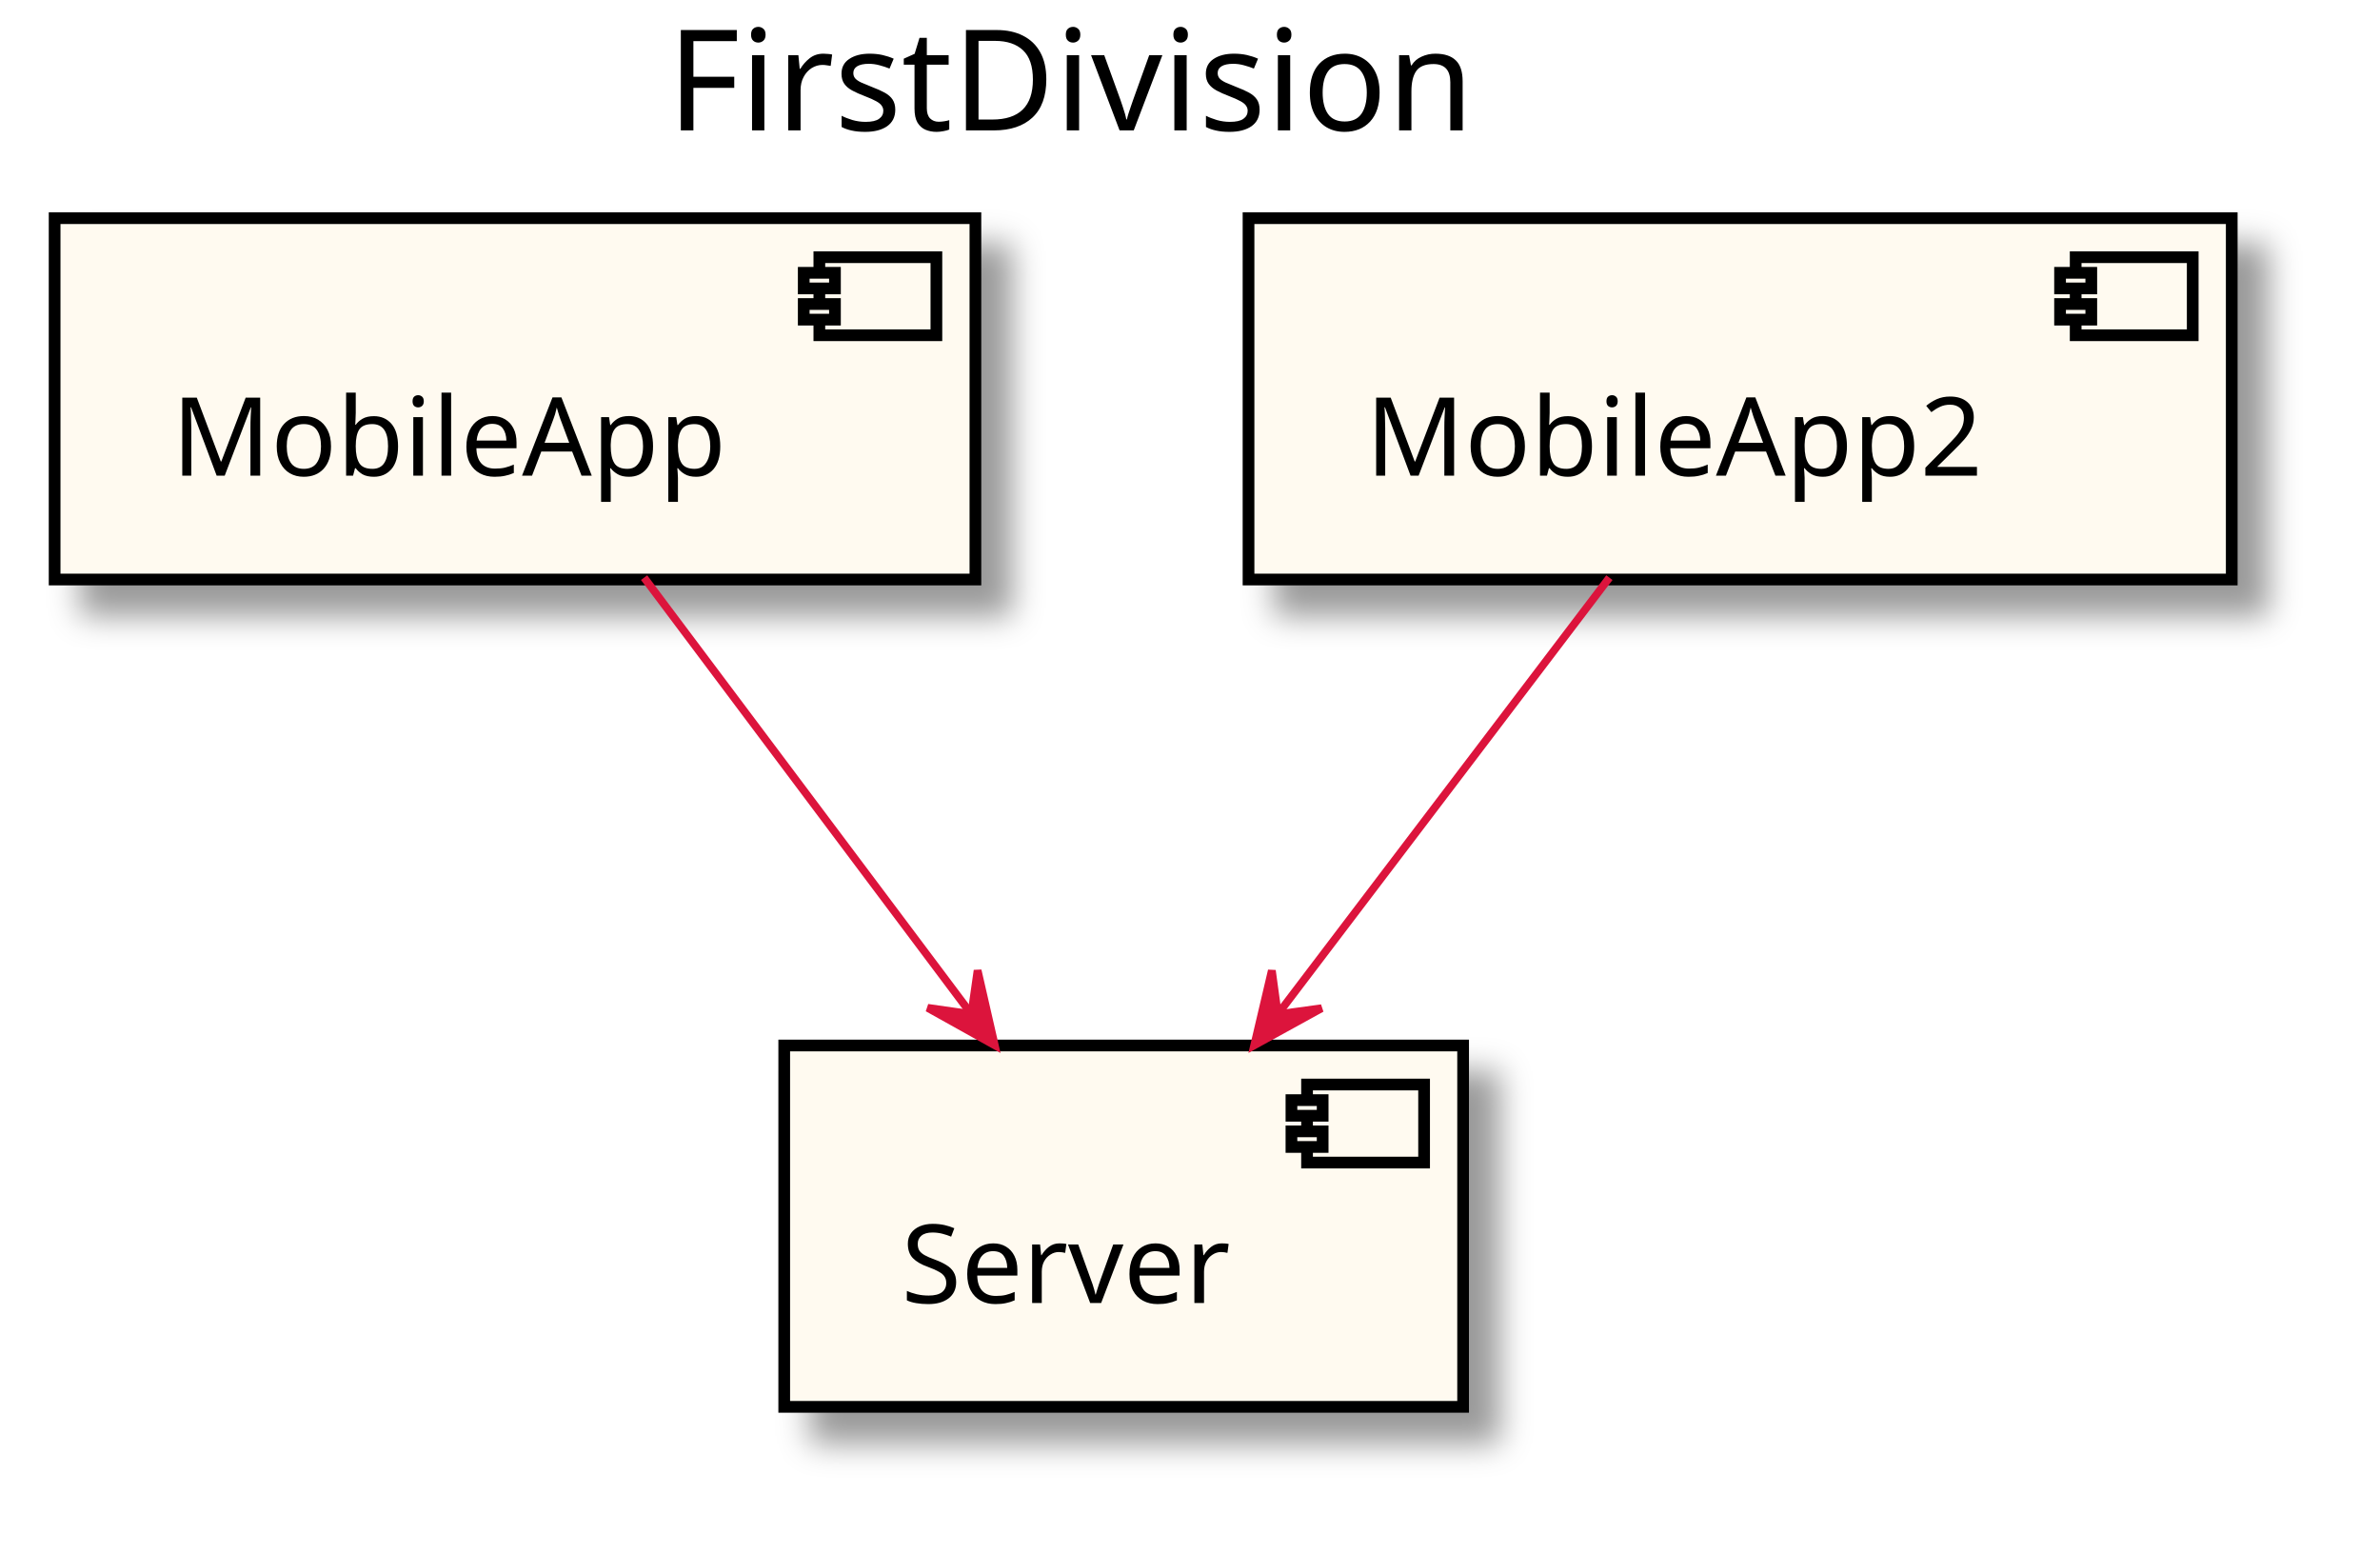
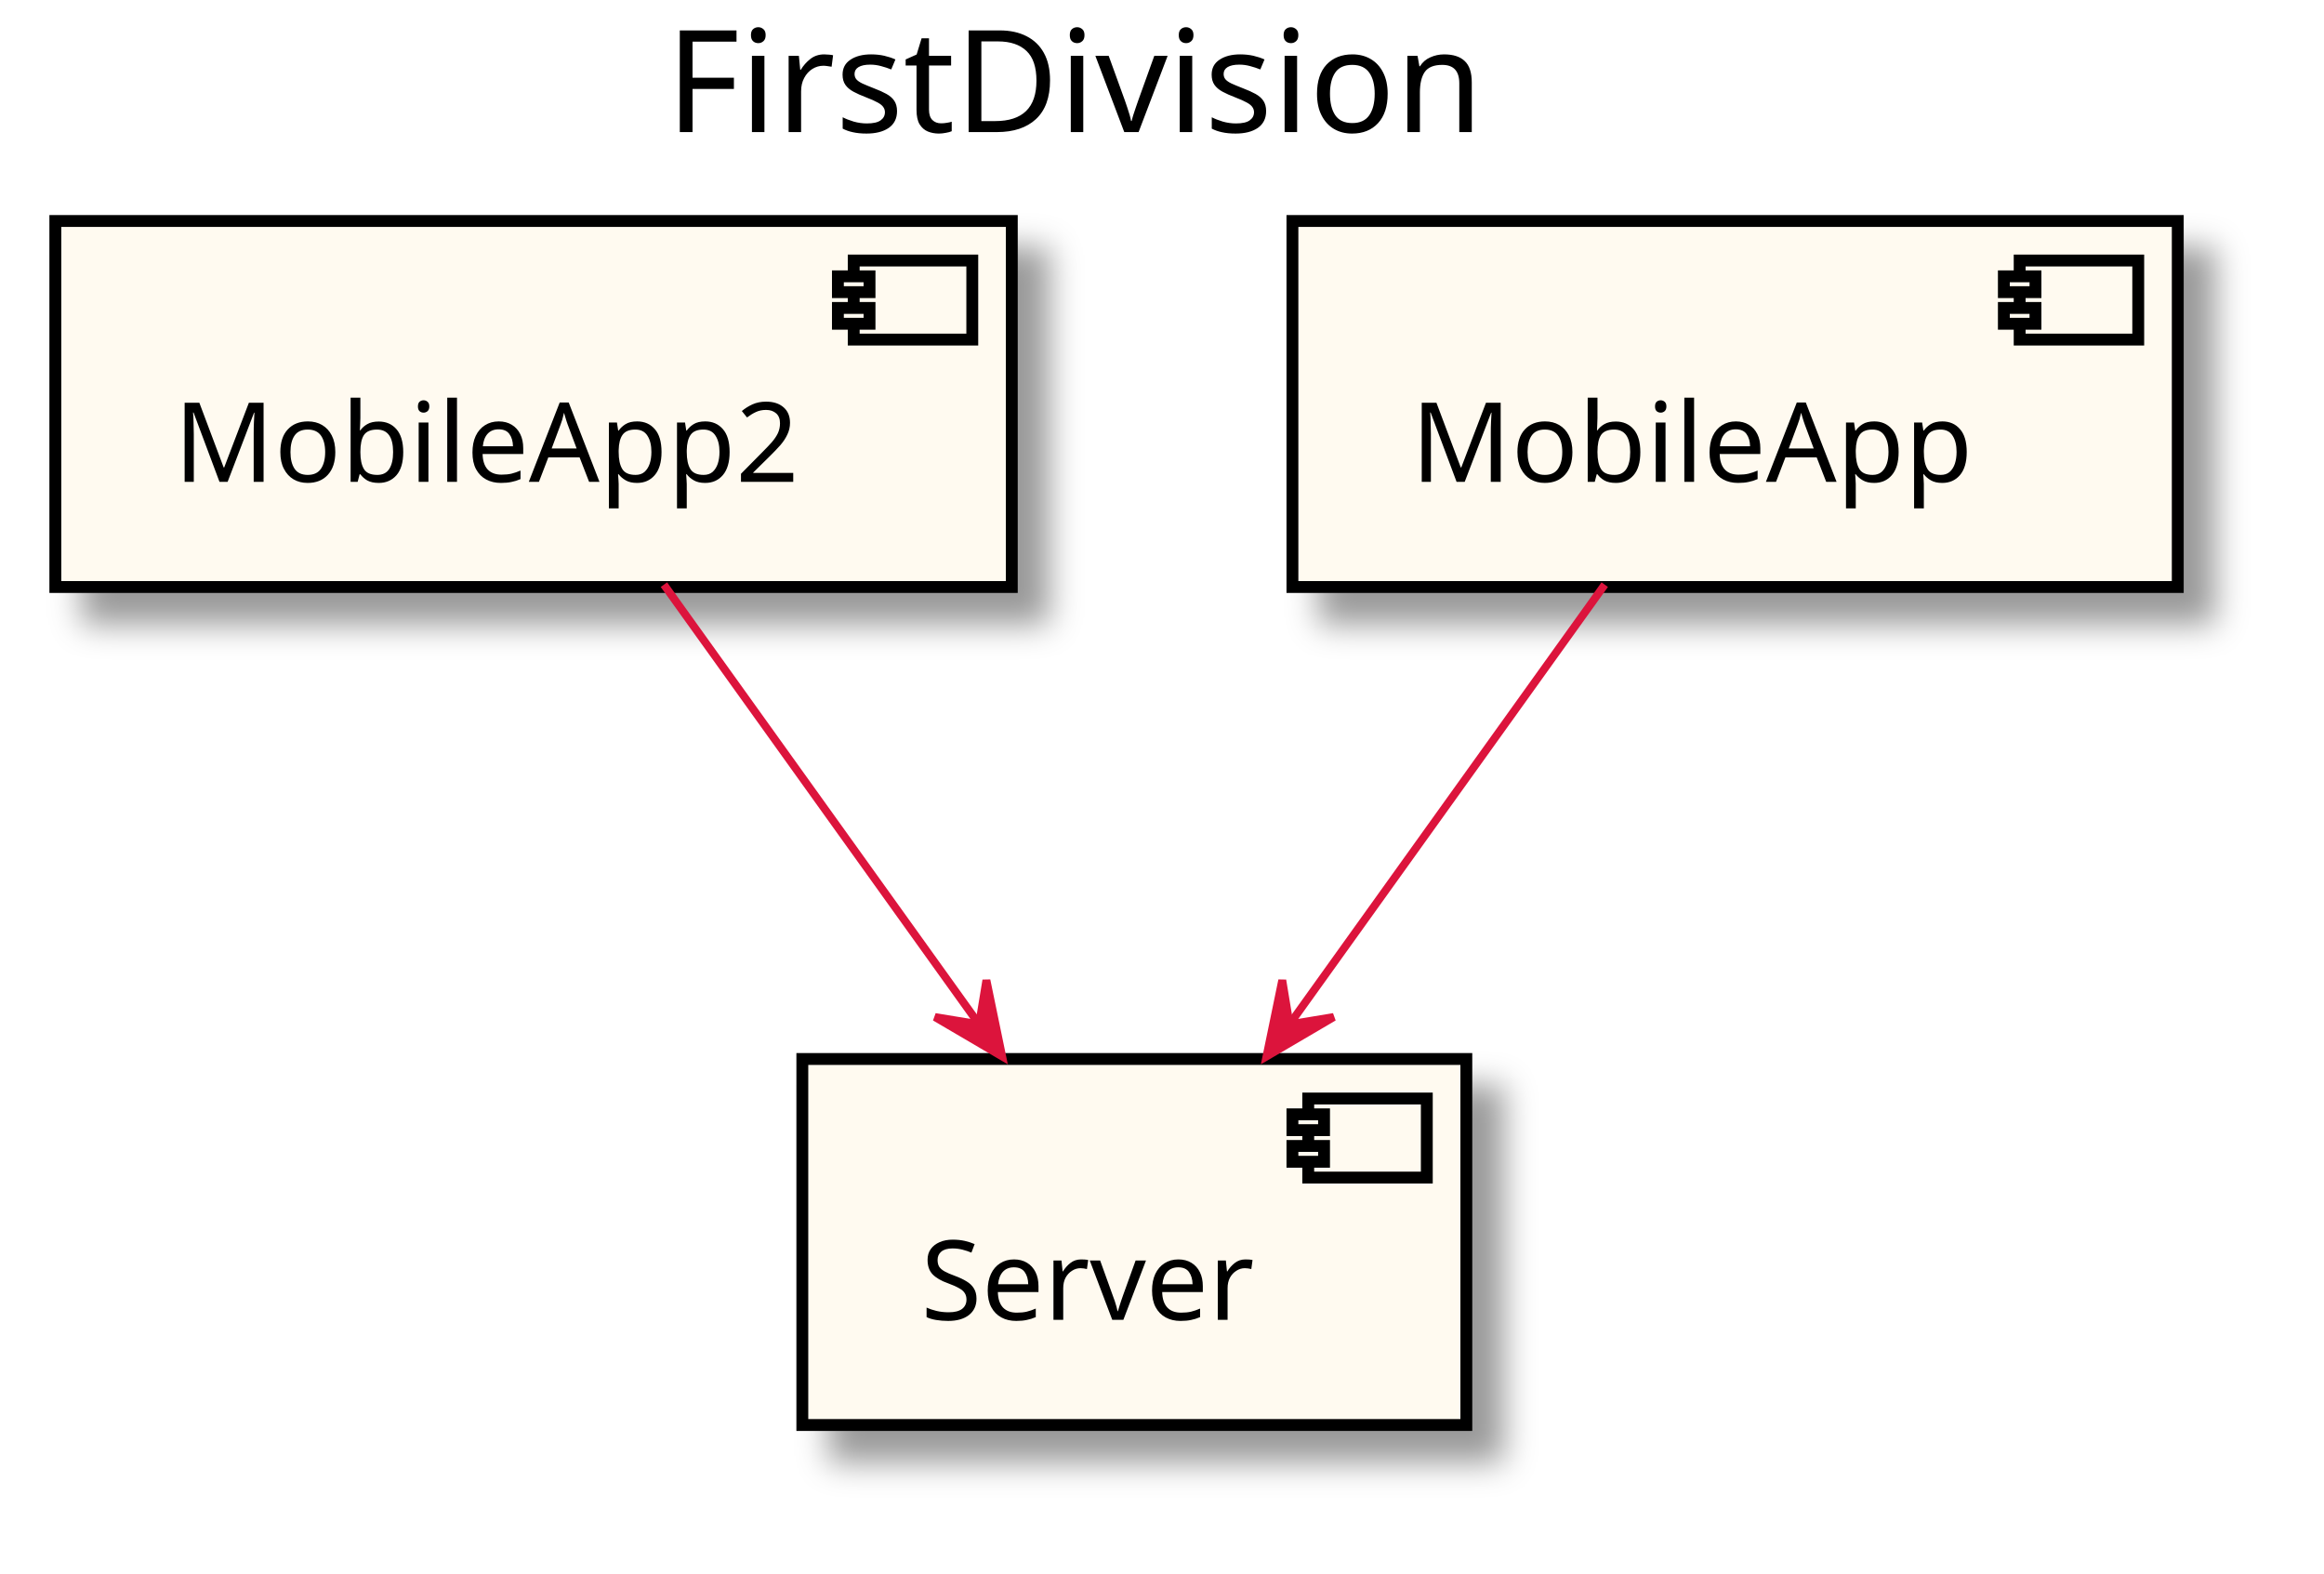
- <svg xmlns="http://www.w3.org/2000/svg" contentScriptType="application/ecmascript" contentStyleType="text/css" height="199px" preserveAspectRatio="none" style="width:305px;height:199px;" version="1.1" viewBox="0 0 305 199" width="305px" zoomAndPan="magnify">
+ <svg xmlns="http://www.w3.org/2000/svg" contentScriptType="application/ecmascript" contentStyleType="text/css" height="199px" preserveAspectRatio="none" style="width:294px;height:199px;" version="1.1" viewBox="0 0 294 199" width="294px" zoomAndPan="magnify">
  <defs>
-     <filter height="300%" id="f5vyh3nowgeaa" width="300%" x="-1" y="-1">
+     <filter height="300%" id="f1v4s9xj85xdz0" width="300%" x="-1" y="-1">
      <feGaussianBlur result="blurOut" stdDeviation="2.0" />
      <feColorMatrix in="blurOut" result="blurOut2" type="matrix" values="0 0 0 0 0 0 0 0 0 0 0 0 0 0 0 0 0 0 .4 0" />
      <feOffset dx="4.0" dy="4.0" in="blurOut2" result="blurOut3" />
      <feBlend in="SourceGraphic" in2="blurOut3" mode="normal" />
    </filter>
  </defs>
  <g>
-     <text fill="#000000" font-family="sans-serif" font-size="18" lengthAdjust="spacingAndGlyphs" textLength="116" x="85.5" y="16.708">FirstDivision</text>
-     <rect fill="#FFFAF0" filter="url(#f5vyh3nowgeaa)" height="46.297" style="stroke: #000000; stroke-width: 1.5;" width="118" x="7" y="27.953" />
-     <rect fill="#FFFAF0" height="10" style="stroke: #000000; stroke-width: 1.5;" width="15" x="105" y="32.953" />
-     <rect fill="#FFFAF0" height="2" style="stroke: #000000; stroke-width: 1.5;" width="4" x="103" y="34.953" />
-     <rect fill="#FFFAF0" height="2" style="stroke: #000000; stroke-width: 1.5;" width="4" x="103" y="38.953" />
-     <text fill="#000000" font-family="sans-serif" font-size="14" lengthAdjust="spacingAndGlyphs" textLength="78" x="22" y="60.948">MobileApp</text>
-     <rect fill="#FFFAF0" filter="url(#f5vyh3nowgeaa)" height="46.297" style="stroke: #000000; stroke-width: 1.5;" width="87" x="100.5" y="133.953" />
-     <rect fill="#FFFAF0" height="10" style="stroke: #000000; stroke-width: 1.5;" width="15" x="167.5" y="138.953" />
-     <rect fill="#FFFAF0" height="2" style="stroke: #000000; stroke-width: 1.5;" width="4" x="165.5" y="140.953" />
-     <rect fill="#FFFAF0" height="2" style="stroke: #000000; stroke-width: 1.5;" width="4" x="165.5" y="144.953" />
-     <text fill="#000000" font-family="sans-serif" font-size="14" lengthAdjust="spacingAndGlyphs" textLength="47" x="115.5" y="166.948">Server</text>
-     <rect fill="#FFFAF0" filter="url(#f5vyh3nowgeaa)" height="46.297" style="stroke: #000000; stroke-width: 1.5;" width="126" x="160" y="27.953" />
-     <rect fill="#FFFAF0" height="10" style="stroke: #000000; stroke-width: 1.5;" width="15" x="266" y="32.953" />
-     <rect fill="#FFFAF0" height="2" style="stroke: #000000; stroke-width: 1.5;" width="4" x="264" y="34.953" />
-     <rect fill="#FFFAF0" height="2" style="stroke: #000000; stroke-width: 1.5;" width="4" x="264" y="38.953" />
-     <text fill="#000000" font-family="sans-serif" font-size="14" lengthAdjust="spacingAndGlyphs" textLength="86" x="175" y="60.948">MobileApp2</text>
-     <path d="M82.542,74.009 C94.745,90.279 111.397,112.483 124.29,129.673 " fill="none" id="_0-&gt;_1" style="stroke: #DC143C; stroke-width: 1.0;" />
-     <polygon fill="#DC143C" points="127.482,133.929,125.282,124.329,124.482,129.929,118.882,129.129,127.482,133.929" style="stroke: #DC143C; stroke-width: 1.0;" />
-     <path d="M206.246,74.009 C193.887,90.279 177.021,112.483 163.963,129.673 " fill="none" id="_2-&gt;_1" style="stroke: #DC143C; stroke-width: 1.0;" />
-     <polygon fill="#DC143C" points="160.73,133.929,169.359,129.182,163.755,129.948,162.989,124.343,160.73,133.929" style="stroke: #DC143C; stroke-width: 1.0;" />
+     <text fill="#000000" font-family="sans-serif" font-size="18" lengthAdjust="spacingAndGlyphs" textLength="108" x="84.25" y="16.708">FirstDivision</text>
+     <rect fill="#FFFAF0" filter="url(#f1v4s9xj85xdz0)" height="46.297" style="stroke: #000000; stroke-width: 1.5;" width="121" x="7" y="27.953" />
+     <rect fill="#FFFAF0" height="10" style="stroke: #000000; stroke-width: 1.5;" width="15" x="108" y="32.953" />
+     <rect fill="#FFFAF0" height="2" style="stroke: #000000; stroke-width: 1.5;" width="4" x="106" y="34.953" />
+     <rect fill="#FFFAF0" height="2" style="stroke: #000000; stroke-width: 1.5;" width="4" x="106" y="38.953" />
+     <text fill="#000000" font-family="sans-serif" font-size="14" lengthAdjust="spacingAndGlyphs" textLength="81" x="22" y="60.948">MobileApp2</text>
+     <rect fill="#FFFAF0" filter="url(#f1v4s9xj85xdz0)" height="46.297" style="stroke: #000000; stroke-width: 1.5;" width="84" x="101.5" y="133.953" />
+     <rect fill="#FFFAF0" height="10" style="stroke: #000000; stroke-width: 1.5;" width="15" x="165.5" y="138.953" />
+     <rect fill="#FFFAF0" height="2" style="stroke: #000000; stroke-width: 1.5;" width="4" x="163.5" y="140.953" />
+     <rect fill="#FFFAF0" height="2" style="stroke: #000000; stroke-width: 1.5;" width="4" x="163.5" y="144.953" />
+     <text fill="#000000" font-family="sans-serif" font-size="14" lengthAdjust="spacingAndGlyphs" textLength="44" x="116.5" y="166.948">Server</text>
+     <rect fill="#FFFAF0" filter="url(#f1v4s9xj85xdz0)" height="46.297" style="stroke: #000000; stroke-width: 1.5;" width="112" x="163.5" y="27.953" />
+     <rect fill="#FFFAF0" height="10" style="stroke: #000000; stroke-width: 1.5;" width="15" x="255.5" y="32.953" />
+     <rect fill="#FFFAF0" height="2" style="stroke: #000000; stroke-width: 1.5;" width="4" x="253.5" y="34.953" />
+     <rect fill="#FFFAF0" height="2" style="stroke: #000000; stroke-width: 1.5;" width="4" x="253.5" y="38.953" />
+     <text fill="#000000" font-family="sans-serif" font-size="14" lengthAdjust="spacingAndGlyphs" textLength="72" x="178.5" y="60.948">MobileApp</text>
+     <path d="M83.991,73.954 C95.662,90.232 111.37,112.14 123.717,129.361 " fill="none" id="_0-&gt;_1" style="stroke: #DC143C; stroke-width: 1.0;" />
+     <polygon fill="#DC143C" points="126.779,133.631,124.785,123.987,123.865,129.568,118.284,128.648,126.779,133.631" style="stroke: #DC143C; stroke-width: 1.0;" />
+     <path d="M203.009,73.954 C191.338,90.232 175.63,112.14 163.283,129.361 " fill="none" id="_2-&gt;_1" style="stroke: #DC143C; stroke-width: 1.0;" />
+     <polygon fill="#DC143C" points="160.221,133.631,168.716,128.648,163.135,129.568,162.214,123.987,160.221,133.631" style="stroke: #DC143C; stroke-width: 1.0;" />
  </g>
</svg>
